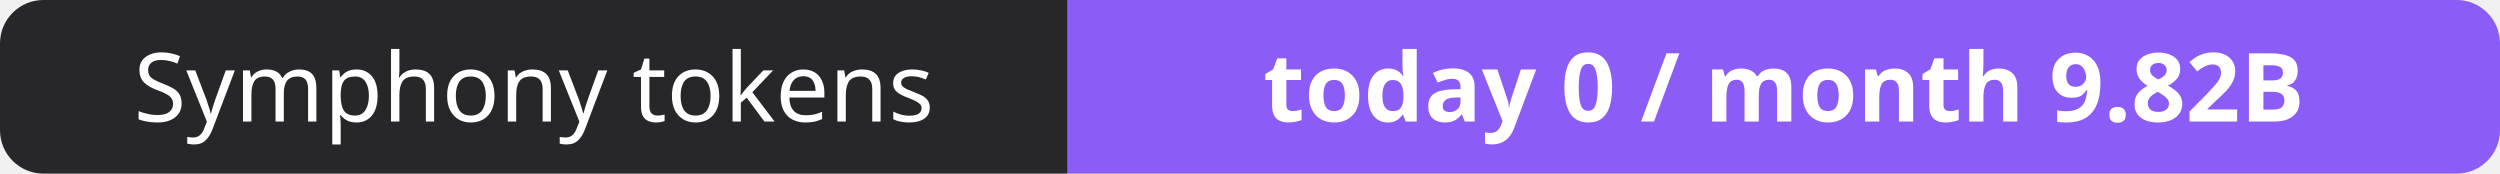
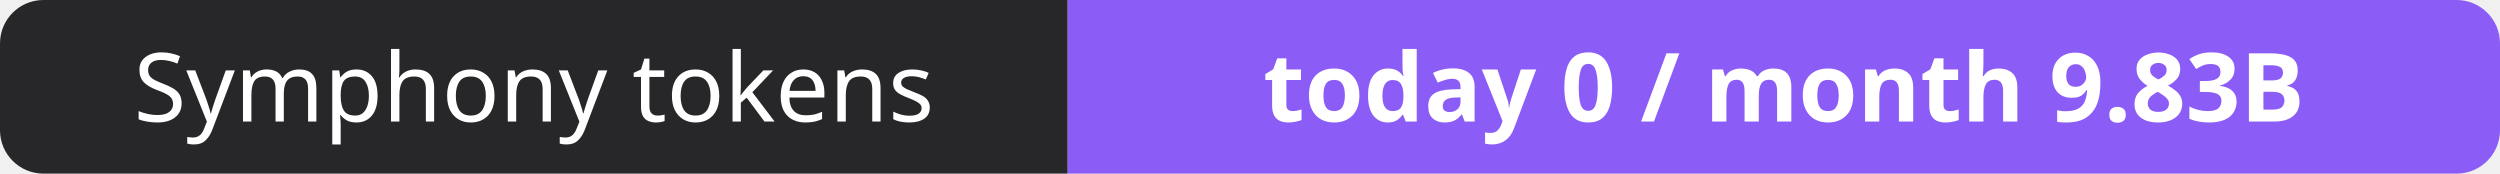
- <svg xmlns="http://www.w3.org/2000/svg" width="288" height="20" role="img" aria-label="Symphony tokens: today 0 / month 9.82B">
+ <svg xmlns="http://www.w3.org/2000/svg" width="288" height="20" role="img" aria-label="Symphony tokens: today 0 / month 9.83B">
  <clipPath id="r">
    <rect width="288" height="20" rx="5" fill="#fff" />
  </clipPath>
  <g clip-path="url(#r)">
    <rect width="123" height="20" fill="#27272a" />
    <rect x="123" width="165" height="20" fill="#8b5cf6" />
  </g>
  <g fill="#fff" text-anchor="middle" font-family="Verdana,Geneva,sans-serif" font-size="11">
    <text x="61.5" y="14">Symphony tokens</text>
-     <text x="205.5" y="14" font-weight="700">today 0 / month 9.82B</text>
+     <text x="205.5" y="14" font-weight="700">today 0 / month 9.83B</text>
  </g>
</svg>
